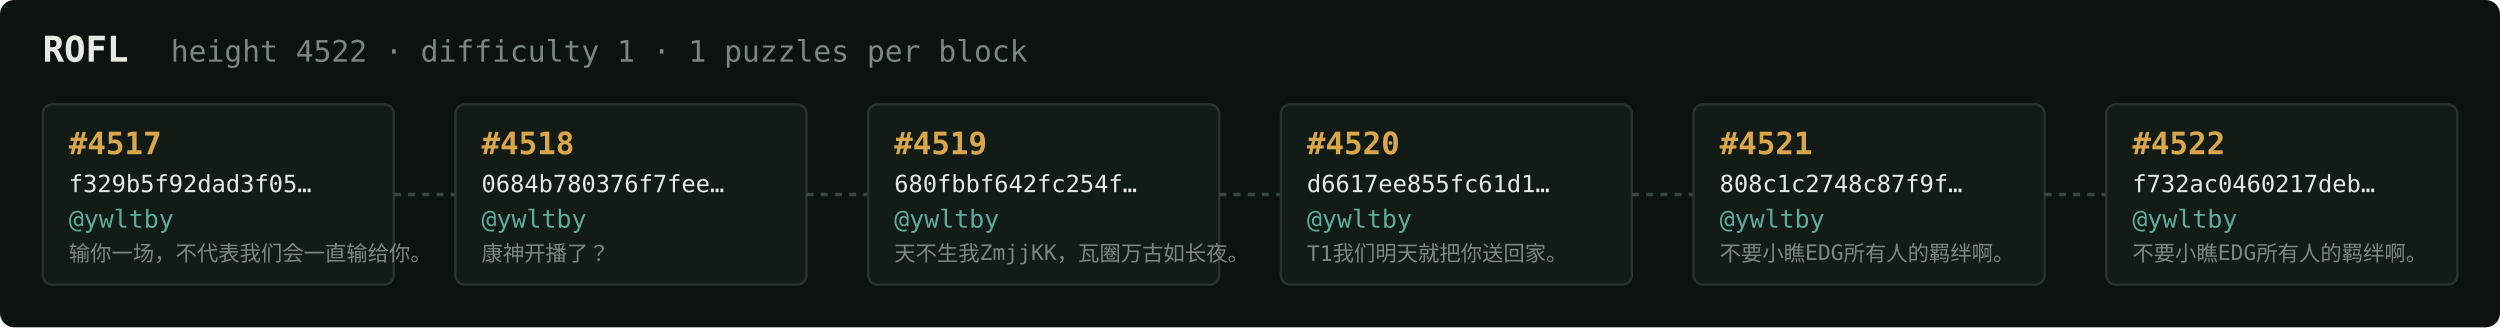
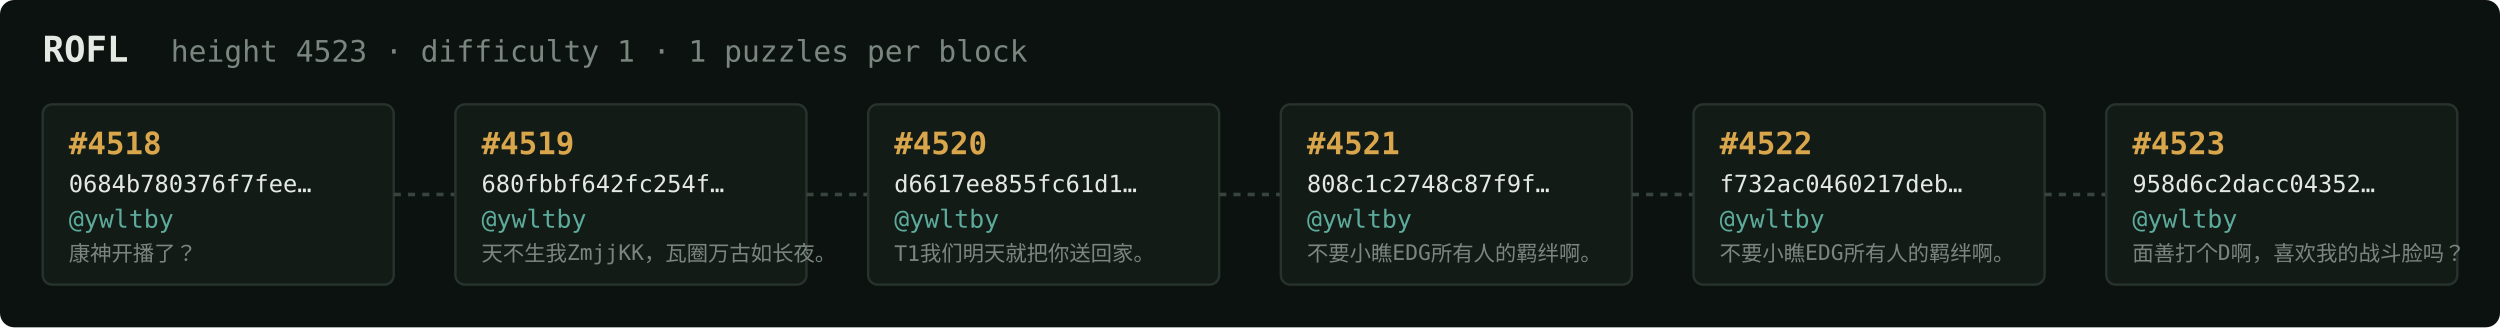
<svg xmlns="http://www.w3.org/2000/svg" width="1054" height="138" viewBox="0 0 1054 138" font-family="ui-monospace,SFMono-Regular,Menlo,monospace">
  <rect fill="#0c1210" width="1054" height="138" rx="6" />
  <text x="18" y="26" fill="#e5e9e3" font-size="15" font-weight="700">ROFL</text>
-   <text x="72" y="26" fill="#7a867f" font-size="12.5">height 4522 · difficulty 1 · 1 puzzles per block</text>
+   <text x="72" y="26" fill="#7a867f" font-size="12.5">height 4523 · difficulty 1 · 1 puzzles per block</text>
  <rect x="18" y="44" width="148" height="76" rx="4" fill="#131b17" stroke="#28332e" stroke-width="1" />
-   <text x="29" y="65" fill="#d9a64c" font-size="13" font-weight="700">#4517</text>
-   <text x="29" y="81" fill="#e5e9e3" font-size="10">f329b5f92dad3f05…</text>
+   <text x="29" y="65" fill="#d9a64c" font-size="13" font-weight="700">#4518</text>
+   <text x="29" y="81" fill="#e5e9e3" font-size="10">0684b780376f7fee…</text>
  <text x="29" y="96" fill="#5cab9b" font-size="10.5">@ywltby</text>
-   <text x="29" y="110" fill="#7a867f" font-size="9">输你一场，不代表我们会一直输给你。</text>
+   <text x="29" y="110" fill="#7a867f" font-size="9">康神开播了？</text>
  <line x1="166" y1="82.0" x2="192" y2="82.0" stroke="#38443e" stroke-width="1.5" stroke-dasharray="3 3" />
  <rect x="192" y="44" width="148" height="76" rx="4" fill="#131b17" stroke="#28332e" stroke-width="1" />
-   <text x="203" y="65" fill="#d9a64c" font-size="13" font-weight="700">#4518</text>
-   <text x="203" y="81" fill="#e5e9e3" font-size="10">0684b780376f7fee…</text>
+   <text x="203" y="65" fill="#d9a64c" font-size="13" font-weight="700">#4519</text>
+   <text x="203" y="81" fill="#e5e9e3" font-size="10">680fbbf642fc254f…</text>
  <text x="203" y="96" fill="#5cab9b" font-size="10.5">@ywltby</text>
-   <text x="203" y="110" fill="#7a867f" font-size="9">康神开播了？</text>
+   <text x="203" y="110" fill="#7a867f" font-size="9">天不生我ZmjjKK，瓦圈万古如长夜。</text>
  <line x1="340" y1="82.0" x2="366" y2="82.0" stroke="#38443e" stroke-width="1.5" stroke-dasharray="3 3" />
  <rect x="366" y="44" width="148" height="76" rx="4" fill="#131b17" stroke="#28332e" stroke-width="1" />
-   <text x="377" y="65" fill="#d9a64c" font-size="13" font-weight="700">#4519</text>
-   <text x="377" y="81" fill="#e5e9e3" font-size="10">680fbbf642fc254f…</text>
+   <text x="377" y="65" fill="#d9a64c" font-size="13" font-weight="700">#4520</text>
+   <text x="377" y="81" fill="#e5e9e3" font-size="10">d6617ee855fc61d1…</text>
  <text x="377" y="96" fill="#5cab9b" font-size="10.5">@ywltby</text>
-   <text x="377" y="110" fill="#7a867f" font-size="9">天不生我ZmjjKK，瓦圈万古如长夜。</text>
+   <text x="377" y="110" fill="#7a867f" font-size="9">T1我们明天就把你送回家。</text>
  <line x1="514" y1="82.0" x2="540" y2="82.0" stroke="#38443e" stroke-width="1.5" stroke-dasharray="3 3" />
  <rect x="540" y="44" width="148" height="76" rx="4" fill="#131b17" stroke="#28332e" stroke-width="1" />
-   <text x="551" y="65" fill="#d9a64c" font-size="13" font-weight="700">#4520</text>
-   <text x="551" y="81" fill="#e5e9e3" font-size="10">d6617ee855fc61d1…</text>
+   <text x="551" y="65" fill="#d9a64c" font-size="13" font-weight="700">#4521</text>
+   <text x="551" y="81" fill="#e5e9e3" font-size="10">808c1c2748c87f9f…</text>
  <text x="551" y="96" fill="#5cab9b" font-size="10.5">@ywltby</text>
-   <text x="551" y="110" fill="#7a867f" font-size="9">T1我们明天就把你送回家。</text>
+   <text x="551" y="110" fill="#7a867f" font-size="9">不要小瞧EDG所有人的羁绊啊。</text>
  <line x1="688" y1="82.0" x2="714" y2="82.0" stroke="#38443e" stroke-width="1.5" stroke-dasharray="3 3" />
  <rect x="714" y="44" width="148" height="76" rx="4" fill="#131b17" stroke="#28332e" stroke-width="1" />
-   <text x="725" y="65" fill="#d9a64c" font-size="13" font-weight="700">#4521</text>
-   <text x="725" y="81" fill="#e5e9e3" font-size="10">808c1c2748c87f9f…</text>
+   <text x="725" y="65" fill="#d9a64c" font-size="13" font-weight="700">#4522</text>
+   <text x="725" y="81" fill="#e5e9e3" font-size="10">f732ac0460217deb…</text>
  <text x="725" y="96" fill="#5cab9b" font-size="10.5">@ywltby</text>
  <text x="725" y="110" fill="#7a867f" font-size="9">不要小瞧EDG所有人的羁绊啊。</text>
  <line x1="862" y1="82.0" x2="888" y2="82.0" stroke="#38443e" stroke-width="1.5" stroke-dasharray="3 3" />
  <rect x="888" y="44" width="148" height="76" rx="4" fill="#131b17" stroke="#28332e" stroke-width="1" />
-   <text x="899" y="65" fill="#d9a64c" font-size="13" font-weight="700">#4522</text>
-   <text x="899" y="81" fill="#e5e9e3" font-size="10">f732ac0460217deb…</text>
+   <text x="899" y="65" fill="#d9a64c" font-size="13" font-weight="700">#4523</text>
+   <text x="899" y="81" fill="#e5e9e3" font-size="10">958d6c2dacc04352…</text>
  <text x="899" y="96" fill="#5cab9b" font-size="10.5">@ywltby</text>
-   <text x="899" y="110" fill="#7a867f" font-size="9">不要小瞧EDG所有人的羁绊啊。</text>
+   <text x="899" y="110" fill="#7a867f" font-size="9">面善打个D啊，喜欢我的战斗脸吗？</text>
</svg>
